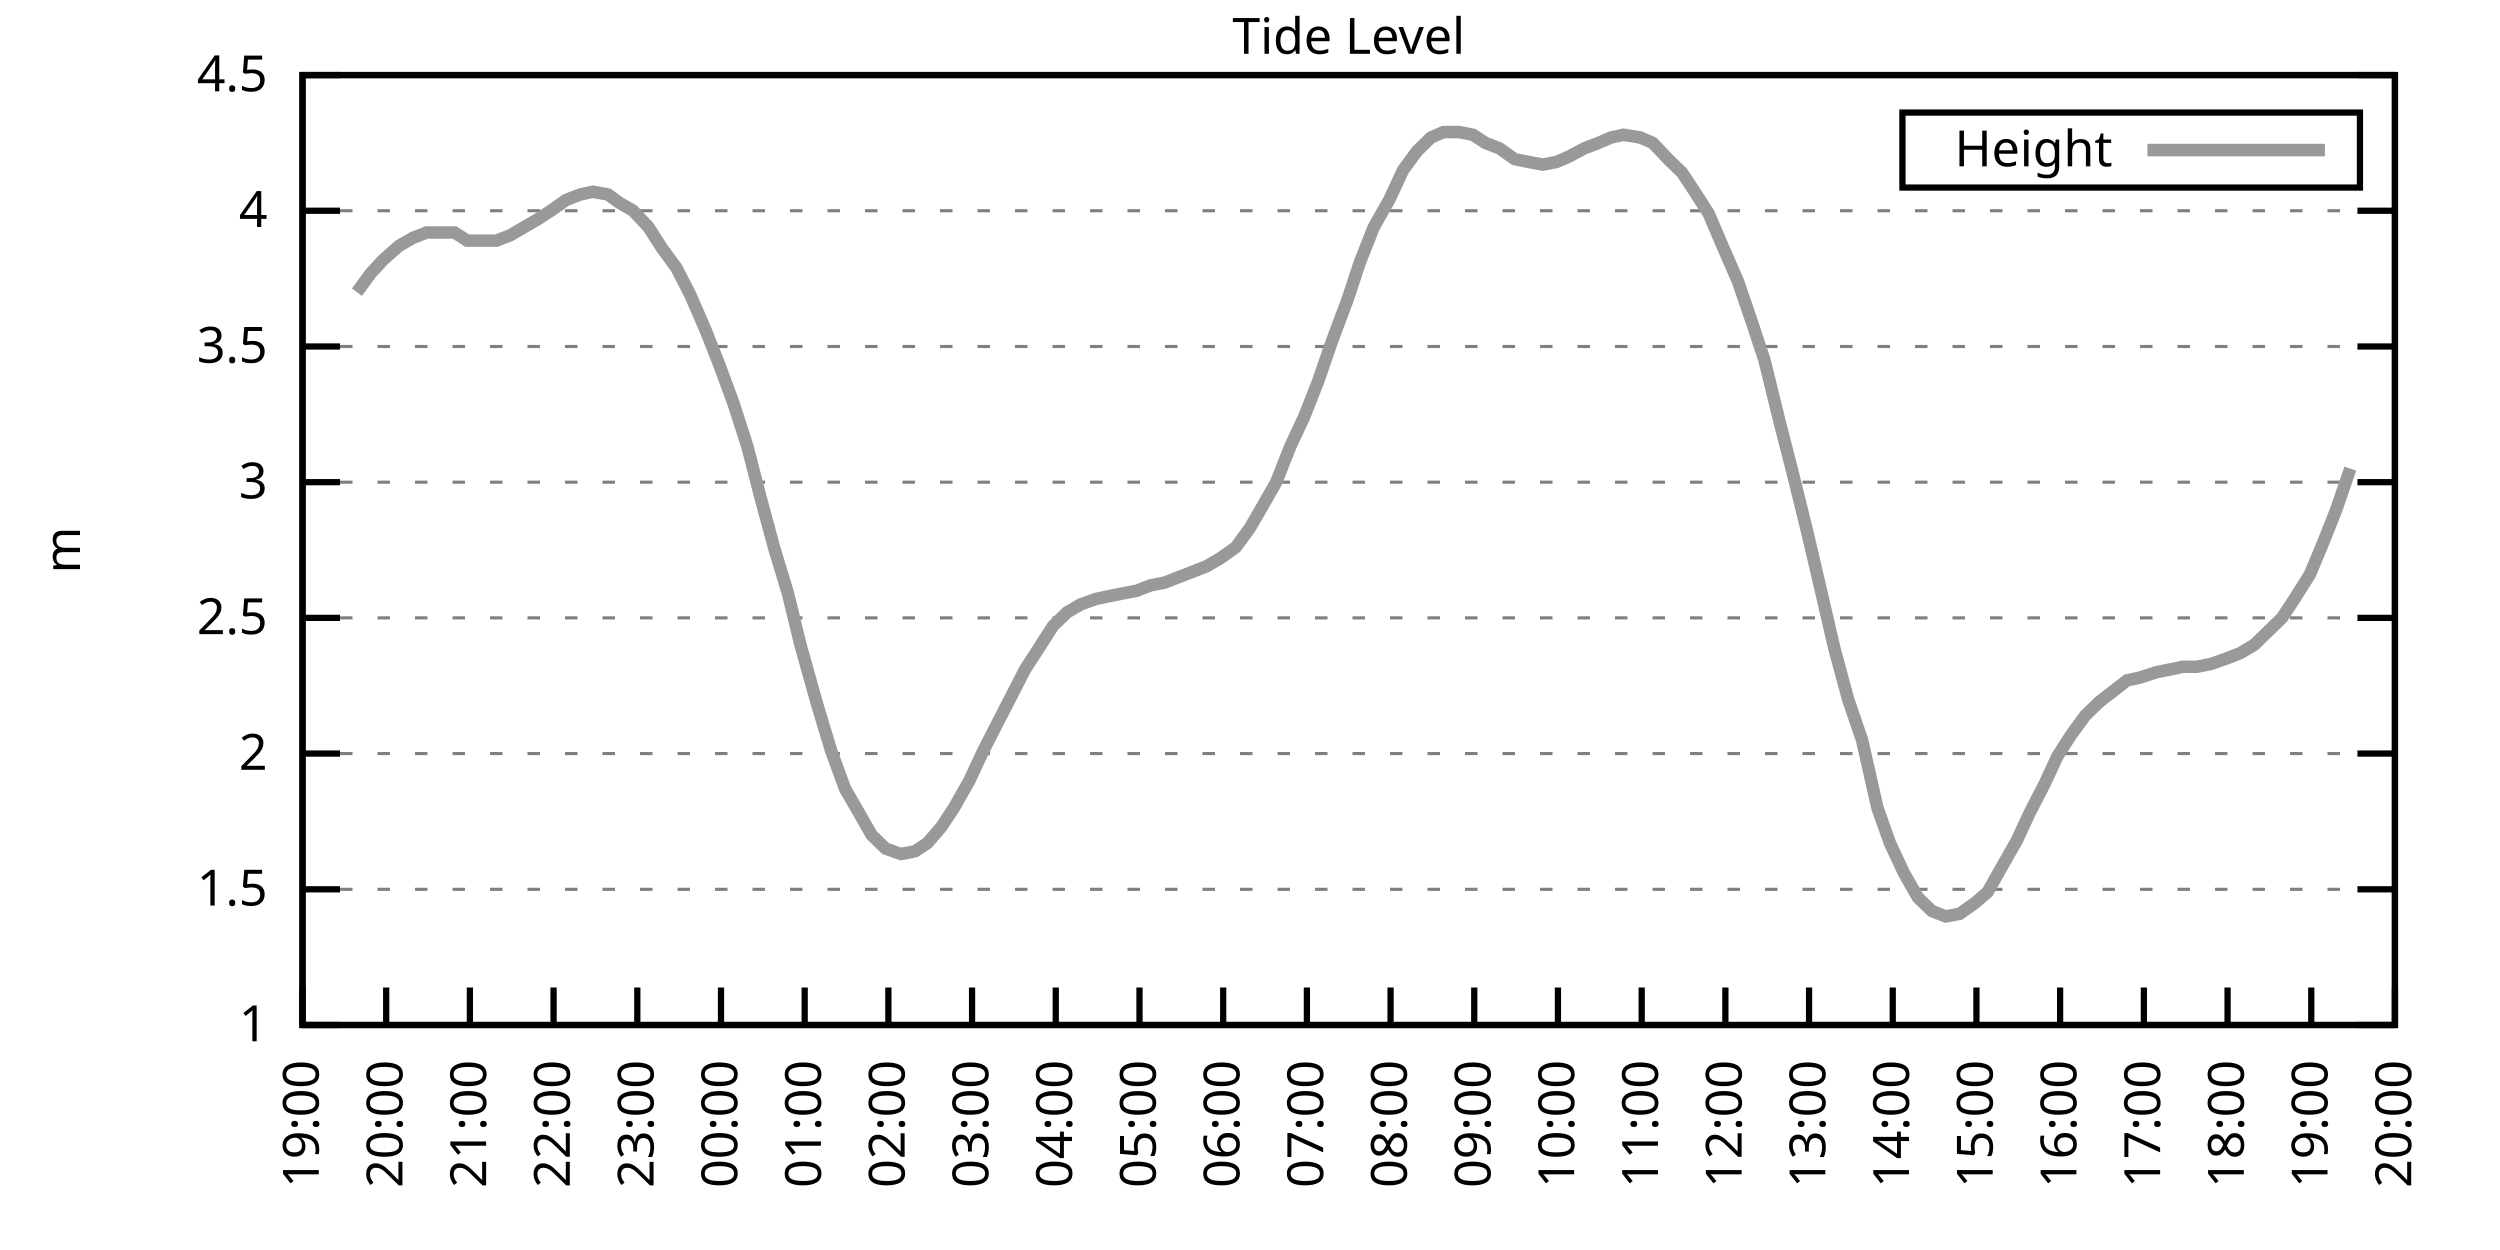
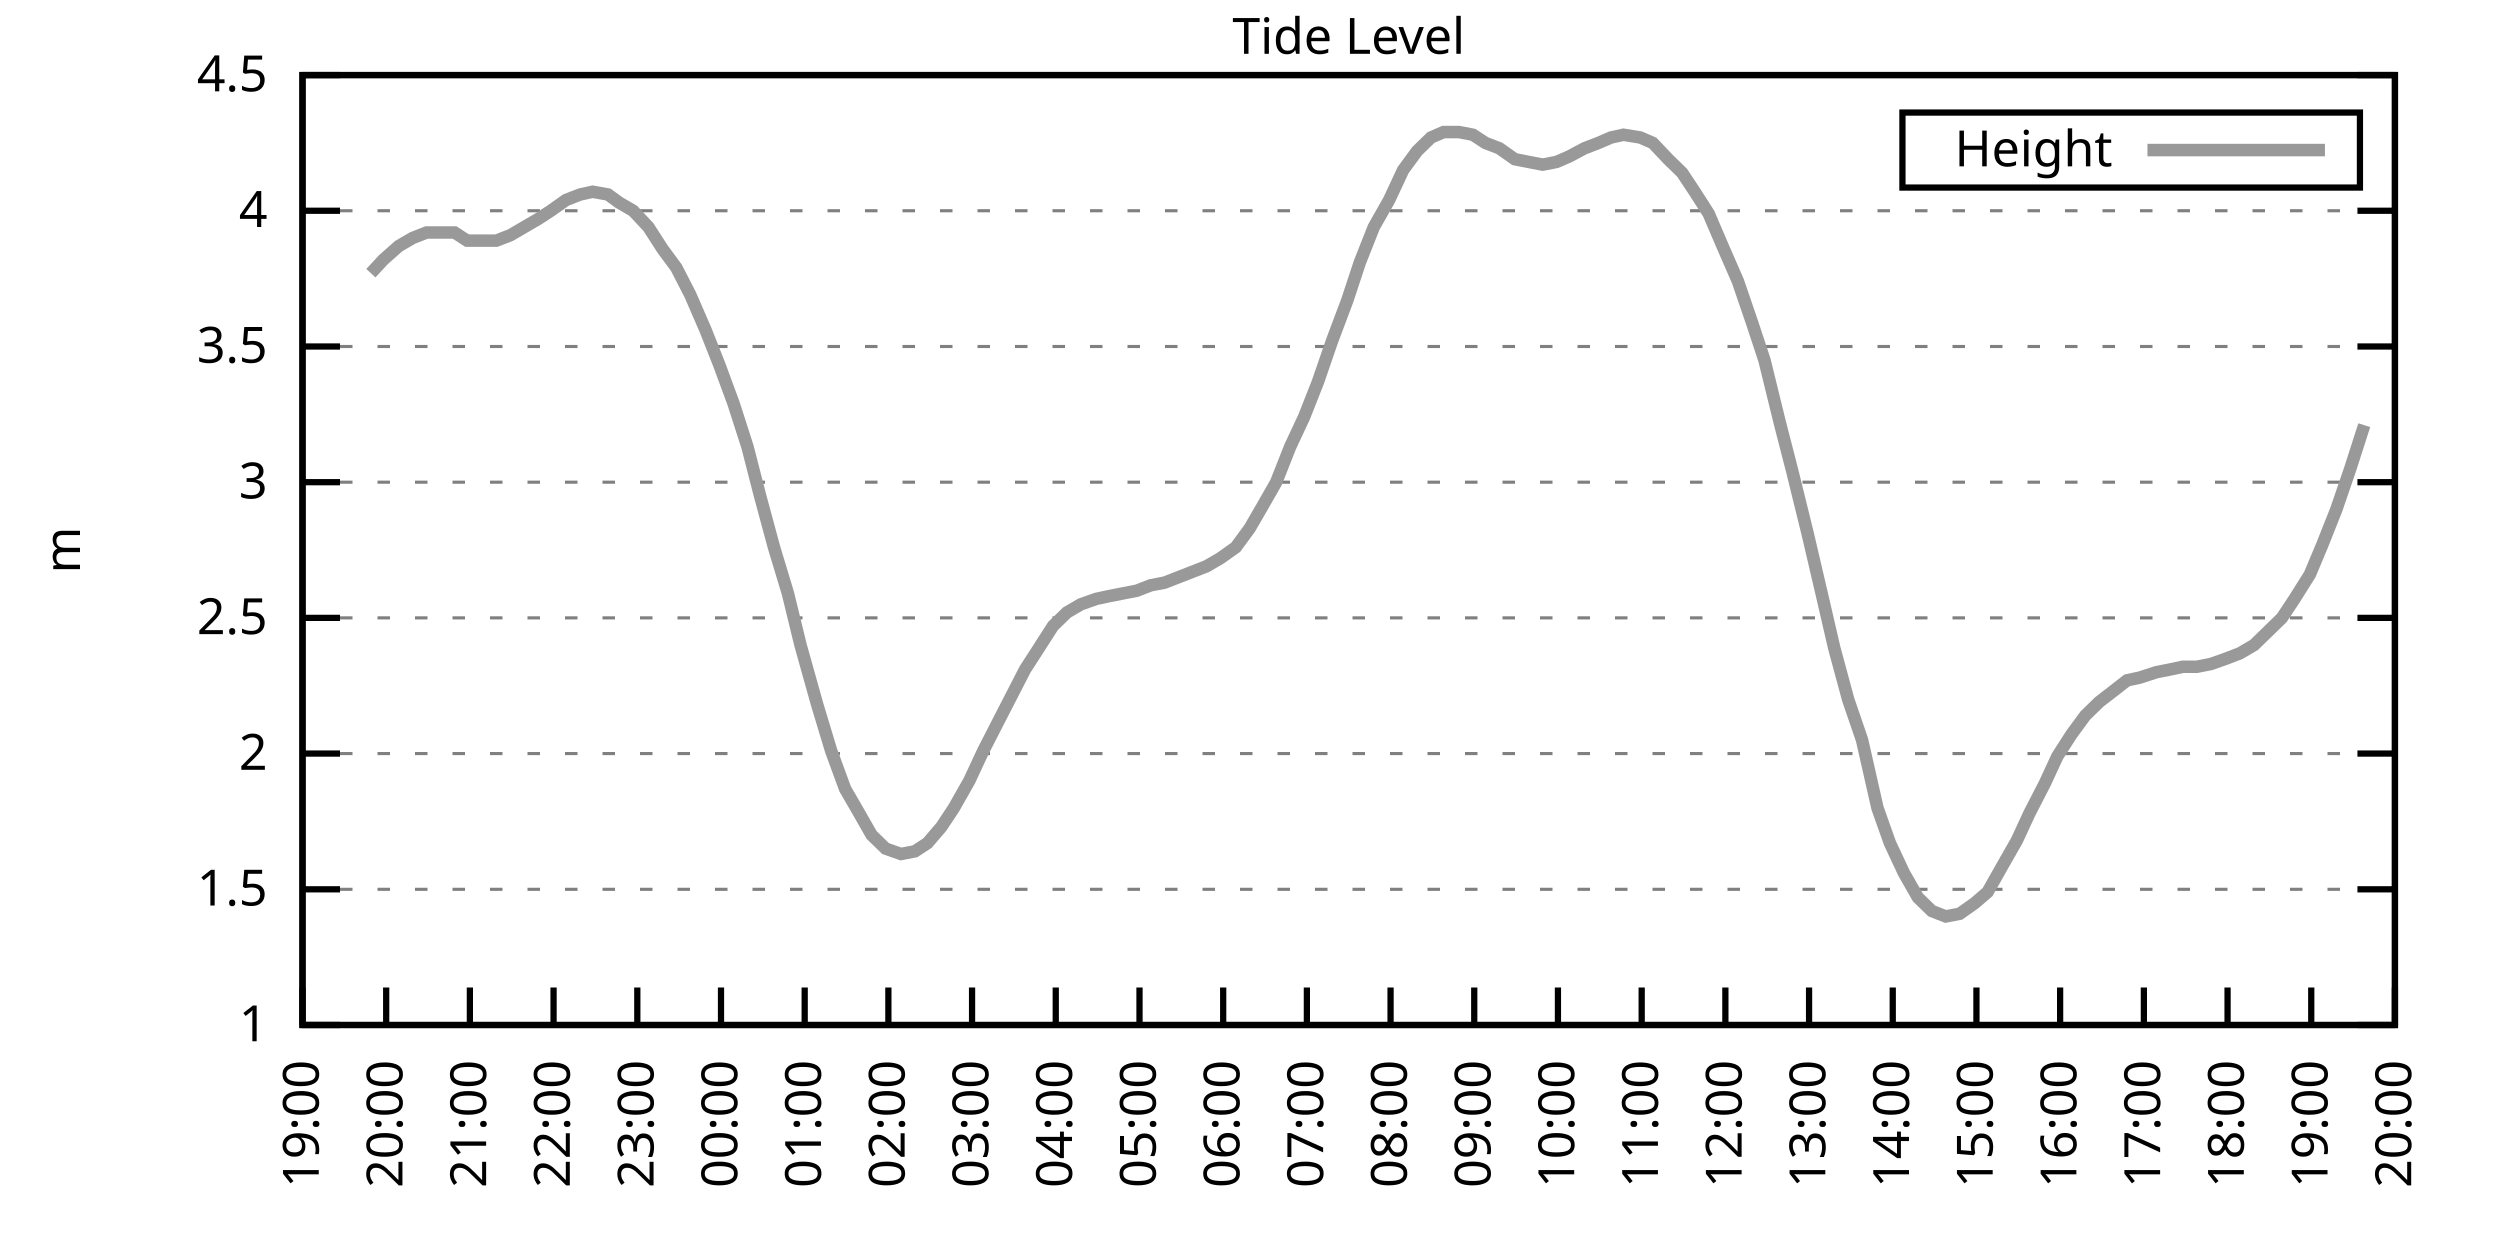
<svg xmlns="http://www.w3.org/2000/svg" xmlns:xlink="http://www.w3.org/1999/xlink" width="400" height="200" viewBox="0 0 400 200">
  <g id="gnuplot_canvas">
    <rect x="0" y="0" width="400" height="200" fill="none" />
    <defs>
      <circle id="gpDot" r="0.5" stroke-width="0.5" stroke="currentColor" />
      <path id="gpPt0" stroke-width="0.333" stroke="currentColor" d="M-1,0 h2 M0,-1 v2" />
      <path id="gpPt1" stroke-width="0.333" stroke="currentColor" d="M-1,-1 L1,1 M1,-1 L-1,1" />
      <path id="gpPt2" stroke-width="0.333" stroke="currentColor" d="M-1,0 L1,0 M0,-1 L0,1 M-1,-1 L1,1 M-1,1 L1,-1" />
      <rect id="gpPt3" stroke-width="0.333" stroke="currentColor" x="-1" y="-1" width="2" height="2" />
      <rect id="gpPt4" stroke-width="0.333" stroke="currentColor" fill="currentColor" x="-1" y="-1" width="2" height="2" />
      <circle id="gpPt5" stroke-width="0.333" stroke="currentColor" cx="0" cy="0" r="1" />
      <use xlink:href="#gpPt5" id="gpPt6" fill="currentColor" stroke="none" />
      <path id="gpPt7" stroke-width="0.333" stroke="currentColor" d="M0,-1.33 L-1.33,0.67 L1.33,0.67 z" />
      <use xlink:href="#gpPt7" id="gpPt8" fill="currentColor" stroke="none" />
      <use xlink:href="#gpPt7" id="gpPt9" stroke="currentColor" transform="rotate(180)" />
      <use xlink:href="#gpPt9" id="gpPt10" fill="currentColor" stroke="none" />
      <use xlink:href="#gpPt3" id="gpPt11" stroke="currentColor" transform="rotate(45)" />
      <use xlink:href="#gpPt11" id="gpPt12" fill="currentColor" stroke="none" />
      <path id="gpPt13" stroke-width="0.333" stroke="currentColor" d="M0,1.330 L1.265,0.411 L0.782,-1.067 L-0.782,-1.076 L-1.265,0.411 z" />
      <use xlink:href="#gpPt13" id="gpPt14" fill="currentColor" stroke="none" />
      <filter id="textbox" filterUnits="objectBoundingBox" x="0" y="0" height="1" width="1">
        <feFlood flood-color="white" flood-opacity="1" result="bgnd" />
        <feComposite in="SourceGraphic" in2="bgnd" operator="atop" />
      </filter>
      <filter id="greybox" filterUnits="objectBoundingBox" x="0" y="0" height="1" width="1">
        <feFlood flood-color="lightgrey" flood-opacity="1" result="grey" />
        <feComposite in="SourceGraphic" in2="grey" operator="atop" />
      </filter>
    </defs>
    <g fill="none" color="white" stroke="currentColor" stroke-width="1.00" stroke-linecap="butt" stroke-linejoin="miter">
</g>
    <g fill="none" color="black" stroke="currentColor" stroke-width="1.00" stroke-linecap="butt" stroke-linejoin="miter">
      <g stroke="none" shape-rendering="crispEdges">
        <polygon fill="rgb(255, 255, 255)" points="48.40,164.00 383.18,164.00 383.18,12.02 48.40,12.02 " />
      </g>
    </g>
    <g fill="none" color="black" stroke="currentColor" stroke-width="1.00" stroke-linecap="butt" stroke-linejoin="miter">
</g>
    <g fill="none" color="black" stroke="black" stroke-width="0.50" stroke-linecap="butt" stroke-linejoin="miter">
</g>
    <g fill="none" color="gray" stroke="currentColor" stroke-width="0.50" stroke-linecap="butt" stroke-linejoin="miter">
      <path stroke="gray" stroke-dasharray="2,4" class="gridline" d="M48.40,164.00 L383.19,164.00  " />
    </g>
    <g fill="none" color="gray" stroke="gray" stroke-width="1.00" stroke-linecap="butt" stroke-linejoin="miter">
</g>
    <g fill="none" color="black" stroke="currentColor" stroke-width="1.00" stroke-linecap="butt" stroke-linejoin="miter">
      <path stroke="black" d="M48.40,164.00 L54.40,164.00 M383.19,164.00 L377.19,164.00  " />
      <g transform="translate(42.80,166.60)" stroke="none" fill="black" font-family="Sans" font-size="8.00" text-anchor="end">
        <text>
          <tspan font-family="Sans"> 1</tspan>
        </text>
      </g>
    </g>
    <g fill="none" color="black" stroke="currentColor" stroke-width="1.00" stroke-linecap="butt" stroke-linejoin="miter">
</g>
    <g fill="none" color="black" stroke="black" stroke-width="0.50" stroke-linecap="butt" stroke-linejoin="miter">
</g>
    <g fill="none" color="gray" stroke="currentColor" stroke-width="0.50" stroke-linecap="butt" stroke-linejoin="miter">
      <path stroke="gray" stroke-dasharray="2,4" class="gridline" d="M48.40,142.29 L383.19,142.29  " />
    </g>
    <g fill="none" color="gray" stroke="gray" stroke-width="1.00" stroke-linecap="butt" stroke-linejoin="miter">
</g>
    <g fill="none" color="black" stroke="currentColor" stroke-width="1.00" stroke-linecap="butt" stroke-linejoin="miter">
      <path stroke="black" d="M48.40,142.29 L54.40,142.29 M383.19,142.29 L377.19,142.29  " />
      <g transform="translate(42.80,144.89)" stroke="none" fill="black" font-family="Sans" font-size="8.00" text-anchor="end">
        <text>
          <tspan font-family="Sans"> 1.5</tspan>
        </text>
      </g>
    </g>
    <g fill="none" color="black" stroke="currentColor" stroke-width="1.00" stroke-linecap="butt" stroke-linejoin="miter">
</g>
    <g fill="none" color="black" stroke="black" stroke-width="0.50" stroke-linecap="butt" stroke-linejoin="miter">
</g>
    <g fill="none" color="gray" stroke="currentColor" stroke-width="0.50" stroke-linecap="butt" stroke-linejoin="miter">
      <path stroke="gray" stroke-dasharray="2,4" class="gridline" d="M48.40,120.57 L383.19,120.57  " />
    </g>
    <g fill="none" color="gray" stroke="gray" stroke-width="1.00" stroke-linecap="butt" stroke-linejoin="miter">
</g>
    <g fill="none" color="black" stroke="currentColor" stroke-width="1.00" stroke-linecap="butt" stroke-linejoin="miter">
      <path stroke="black" d="M48.40,120.57 L54.40,120.57 M383.19,120.57 L377.19,120.57  " />
      <g transform="translate(42.80,123.17)" stroke="none" fill="black" font-family="Sans" font-size="8.00" text-anchor="end">
        <text>
          <tspan font-family="Sans"> 2</tspan>
        </text>
      </g>
    </g>
    <g fill="none" color="black" stroke="currentColor" stroke-width="1.00" stroke-linecap="butt" stroke-linejoin="miter">
</g>
    <g fill="none" color="black" stroke="black" stroke-width="0.50" stroke-linecap="butt" stroke-linejoin="miter">
</g>
    <g fill="none" color="gray" stroke="currentColor" stroke-width="0.50" stroke-linecap="butt" stroke-linejoin="miter">
      <path stroke="gray" stroke-dasharray="2,4" class="gridline" d="M48.40,98.86 L383.19,98.86  " />
    </g>
    <g fill="none" color="gray" stroke="gray" stroke-width="1.00" stroke-linecap="butt" stroke-linejoin="miter">
</g>
    <g fill="none" color="black" stroke="currentColor" stroke-width="1.00" stroke-linecap="butt" stroke-linejoin="miter">
      <path stroke="black" d="M48.40,98.86 L54.40,98.86 M383.19,98.86 L377.19,98.86  " />
      <g transform="translate(42.80,101.46)" stroke="none" fill="black" font-family="Sans" font-size="8.00" text-anchor="end">
        <text>
          <tspan font-family="Sans"> 2.5</tspan>
        </text>
      </g>
    </g>
    <g fill="none" color="black" stroke="currentColor" stroke-width="1.00" stroke-linecap="butt" stroke-linejoin="miter">
</g>
    <g fill="none" color="black" stroke="black" stroke-width="0.50" stroke-linecap="butt" stroke-linejoin="miter">
</g>
    <g fill="none" color="gray" stroke="currentColor" stroke-width="0.50" stroke-linecap="butt" stroke-linejoin="miter">
      <path stroke="gray" stroke-dasharray="2,4" class="gridline" d="M48.40,77.15 L383.19,77.15  " />
    </g>
    <g fill="none" color="gray" stroke="gray" stroke-width="1.00" stroke-linecap="butt" stroke-linejoin="miter">
</g>
    <g fill="none" color="black" stroke="currentColor" stroke-width="1.00" stroke-linecap="butt" stroke-linejoin="miter">
      <path stroke="black" d="M48.40,77.15 L54.40,77.15 M383.19,77.15 L377.19,77.15  " />
      <g transform="translate(42.80,79.75)" stroke="none" fill="black" font-family="Sans" font-size="8.00" text-anchor="end">
        <text>
          <tspan font-family="Sans"> 3</tspan>
        </text>
      </g>
    </g>
    <g fill="none" color="black" stroke="currentColor" stroke-width="1.00" stroke-linecap="butt" stroke-linejoin="miter">
</g>
    <g fill="none" color="black" stroke="black" stroke-width="0.50" stroke-linecap="butt" stroke-linejoin="miter">
</g>
    <g fill="none" color="gray" stroke="currentColor" stroke-width="0.50" stroke-linecap="butt" stroke-linejoin="miter">
      <path stroke="gray" stroke-dasharray="2,4" class="gridline" d="M48.40,55.44 L383.19,55.44  " />
    </g>
    <g fill="none" color="gray" stroke="gray" stroke-width="1.00" stroke-linecap="butt" stroke-linejoin="miter">
</g>
    <g fill="none" color="black" stroke="currentColor" stroke-width="1.00" stroke-linecap="butt" stroke-linejoin="miter">
      <path stroke="black" d="M48.40,55.44 L54.40,55.44 M383.19,55.44 L377.19,55.44  " />
      <g transform="translate(42.80,58.04)" stroke="none" fill="black" font-family="Sans" font-size="8.00" text-anchor="end">
        <text>
          <tspan font-family="Sans"> 3.5</tspan>
        </text>
      </g>
    </g>
    <g fill="none" color="black" stroke="currentColor" stroke-width="1.00" stroke-linecap="butt" stroke-linejoin="miter">
</g>
    <g fill="none" color="black" stroke="black" stroke-width="0.50" stroke-linecap="butt" stroke-linejoin="miter">
</g>
    <g fill="none" color="gray" stroke="currentColor" stroke-width="0.50" stroke-linecap="butt" stroke-linejoin="miter">
      <path stroke="gray" stroke-dasharray="2,4" class="gridline" d="M48.40,33.72 L383.19,33.72  " />
    </g>
    <g fill="none" color="gray" stroke="gray" stroke-width="1.00" stroke-linecap="butt" stroke-linejoin="miter">
</g>
    <g fill="none" color="black" stroke="currentColor" stroke-width="1.00" stroke-linecap="butt" stroke-linejoin="miter">
      <path stroke="black" d="M48.40,33.72 L54.40,33.72 M383.19,33.72 L377.19,33.72  " />
      <g transform="translate(42.80,36.32)" stroke="none" fill="black" font-family="Sans" font-size="8.00" text-anchor="end">
        <text>
          <tspan font-family="Sans"> 4</tspan>
        </text>
      </g>
    </g>
    <g fill="none" color="black" stroke="currentColor" stroke-width="1.00" stroke-linecap="butt" stroke-linejoin="miter">
</g>
    <g fill="none" color="black" stroke="black" stroke-width="0.50" stroke-linecap="butt" stroke-linejoin="miter">
</g>
    <g fill="none" color="gray" stroke="currentColor" stroke-width="0.50" stroke-linecap="butt" stroke-linejoin="miter">
      <path stroke="gray" stroke-dasharray="2,4" class="gridline" d="M48.40,12.01 L383.19,12.01  " />
    </g>
    <g fill="none" color="gray" stroke="gray" stroke-width="1.00" stroke-linecap="butt" stroke-linejoin="miter">
</g>
    <g fill="none" color="black" stroke="currentColor" stroke-width="1.00" stroke-linecap="butt" stroke-linejoin="miter">
      <path stroke="black" d="M48.40,12.01 L54.40,12.01 M383.19,12.01 L377.19,12.01  " />
      <g transform="translate(42.80,14.61)" stroke="none" fill="black" font-family="Sans" font-size="8.00" text-anchor="end">
        <text>
          <tspan font-family="Sans"> 4.5</tspan>
        </text>
      </g>
    </g>
    <g fill="none" color="black" stroke="currentColor" stroke-width="1.00" stroke-linecap="butt" stroke-linejoin="miter">
      <path stroke="black" d="M48.40,164.00 L48.40,158.00  " />
      <g transform="translate(51.00,169.60) rotate(270.00)" stroke="none" fill="black" font-family="Sans" font-size="8.00" text-anchor="end">
        <text>
          <tspan font-family="Sans">19:00</tspan>
        </text>
      </g>
    </g>
    <g fill="none" color="black" stroke="currentColor" stroke-width="1.00" stroke-linecap="butt" stroke-linejoin="miter">
      <path stroke="black" d="M61.79,164.00 L61.79,158.00  " />
      <g transform="translate(64.39,169.60) rotate(270.00)" stroke="none" fill="black" font-family="Sans" font-size="8.00" text-anchor="end">
        <text>
          <tspan font-family="Sans">20:00</tspan>
        </text>
      </g>
    </g>
    <g fill="none" color="black" stroke="currentColor" stroke-width="1.00" stroke-linecap="butt" stroke-linejoin="miter">
      <path stroke="black" d="M75.18,164.00 L75.18,158.00  " />
      <g transform="translate(77.78,169.60) rotate(270.00)" stroke="none" fill="black" font-family="Sans" font-size="8.00" text-anchor="end">
        <text>
          <tspan font-family="Sans">21:00</tspan>
        </text>
      </g>
    </g>
    <g fill="none" color="black" stroke="currentColor" stroke-width="1.00" stroke-linecap="butt" stroke-linejoin="miter">
      <path stroke="black" d="M88.57,164.00 L88.57,158.00  " />
      <g transform="translate(91.17,169.60) rotate(270.00)" stroke="none" fill="black" font-family="Sans" font-size="8.00" text-anchor="end">
        <text>
          <tspan font-family="Sans">22:00</tspan>
        </text>
      </g>
    </g>
    <g fill="none" color="black" stroke="currentColor" stroke-width="1.00" stroke-linecap="butt" stroke-linejoin="miter">
      <path stroke="black" d="M101.97,164.00 L101.97,158.00  " />
      <g transform="translate(104.57,169.60) rotate(270.00)" stroke="none" fill="black" font-family="Sans" font-size="8.00" text-anchor="end">
        <text>
          <tspan font-family="Sans">23:00</tspan>
        </text>
      </g>
    </g>
    <g fill="none" color="black" stroke="currentColor" stroke-width="1.00" stroke-linecap="butt" stroke-linejoin="miter">
      <path stroke="black" d="M115.36,164.00 L115.36,158.00  " />
      <g transform="translate(117.96,169.60) rotate(270.00)" stroke="none" fill="black" font-family="Sans" font-size="8.00" text-anchor="end">
        <text>
          <tspan font-family="Sans">00:00</tspan>
        </text>
      </g>
    </g>
    <g fill="none" color="black" stroke="currentColor" stroke-width="1.00" stroke-linecap="butt" stroke-linejoin="miter">
      <path stroke="black" d="M128.75,164.00 L128.75,158.00  " />
      <g transform="translate(131.35,169.60) rotate(270.00)" stroke="none" fill="black" font-family="Sans" font-size="8.00" text-anchor="end">
        <text>
          <tspan font-family="Sans">01:00</tspan>
        </text>
      </g>
    </g>
    <g fill="none" color="black" stroke="currentColor" stroke-width="1.00" stroke-linecap="butt" stroke-linejoin="miter">
      <path stroke="black" d="M142.14,164.00 L142.14,158.00  " />
      <g transform="translate(144.74,169.60) rotate(270.00)" stroke="none" fill="black" font-family="Sans" font-size="8.00" text-anchor="end">
        <text>
          <tspan font-family="Sans">02:00</tspan>
        </text>
      </g>
    </g>
    <g fill="none" color="black" stroke="currentColor" stroke-width="1.00" stroke-linecap="butt" stroke-linejoin="miter">
      <path stroke="black" d="M155.53,164.00 L155.53,158.00  " />
      <g transform="translate(158.13,169.60) rotate(270.00)" stroke="none" fill="black" font-family="Sans" font-size="8.00" text-anchor="end">
        <text>
          <tspan font-family="Sans">03:00</tspan>
        </text>
      </g>
    </g>
    <g fill="none" color="black" stroke="currentColor" stroke-width="1.00" stroke-linecap="butt" stroke-linejoin="miter">
      <path stroke="black" d="M168.92,164.00 L168.92,158.00  " />
      <g transform="translate(171.52,169.60) rotate(270.00)" stroke="none" fill="black" font-family="Sans" font-size="8.00" text-anchor="end">
        <text>
          <tspan font-family="Sans">04:00</tspan>
        </text>
      </g>
    </g>
    <g fill="none" color="black" stroke="currentColor" stroke-width="1.00" stroke-linecap="butt" stroke-linejoin="miter">
      <path stroke="black" d="M182.32,164.00 L182.32,158.00  " />
      <g transform="translate(184.92,169.60) rotate(270.00)" stroke="none" fill="black" font-family="Sans" font-size="8.00" text-anchor="end">
        <text>
          <tspan font-family="Sans">05:00</tspan>
        </text>
      </g>
    </g>
    <g fill="none" color="black" stroke="currentColor" stroke-width="1.00" stroke-linecap="butt" stroke-linejoin="miter">
      <path stroke="black" d="M195.71,164.00 L195.71,158.00  " />
      <g transform="translate(198.31,169.60) rotate(270.00)" stroke="none" fill="black" font-family="Sans" font-size="8.00" text-anchor="end">
        <text>
          <tspan font-family="Sans">06:00</tspan>
        </text>
      </g>
    </g>
    <g fill="none" color="black" stroke="currentColor" stroke-width="1.00" stroke-linecap="butt" stroke-linejoin="miter">
      <path stroke="black" d="M209.10,164.00 L209.10,158.00  " />
      <g transform="translate(211.70,169.60) rotate(270.00)" stroke="none" fill="black" font-family="Sans" font-size="8.00" text-anchor="end">
        <text>
          <tspan font-family="Sans">07:00</tspan>
        </text>
      </g>
    </g>
    <g fill="none" color="black" stroke="currentColor" stroke-width="1.00" stroke-linecap="butt" stroke-linejoin="miter">
      <path stroke="black" d="M222.49,164.00 L222.49,158.00  " />
      <g transform="translate(225.09,169.60) rotate(270.00)" stroke="none" fill="black" font-family="Sans" font-size="8.00" text-anchor="end">
        <text>
          <tspan font-family="Sans">08:00</tspan>
        </text>
      </g>
    </g>
    <g fill="none" color="black" stroke="currentColor" stroke-width="1.00" stroke-linecap="butt" stroke-linejoin="miter">
      <path stroke="black" d="M235.88,164.00 L235.88,158.00  " />
      <g transform="translate(238.48,169.60) rotate(270.00)" stroke="none" fill="black" font-family="Sans" font-size="8.00" text-anchor="end">
        <text>
          <tspan font-family="Sans">09:00</tspan>
        </text>
      </g>
    </g>
    <g fill="none" color="black" stroke="currentColor" stroke-width="1.00" stroke-linecap="butt" stroke-linejoin="miter">
      <path stroke="black" d="M249.27,164.00 L249.27,158.00  " />
      <g transform="translate(251.87,169.60) rotate(270.00)" stroke="none" fill="black" font-family="Sans" font-size="8.00" text-anchor="end">
        <text>
          <tspan font-family="Sans">10:00</tspan>
        </text>
      </g>
    </g>
    <g fill="none" color="black" stroke="currentColor" stroke-width="1.00" stroke-linecap="butt" stroke-linejoin="miter">
      <path stroke="black" d="M262.67,164.00 L262.67,158.00  " />
      <g transform="translate(265.27,169.60) rotate(270.00)" stroke="none" fill="black" font-family="Sans" font-size="8.00" text-anchor="end">
        <text>
          <tspan font-family="Sans">11:00</tspan>
        </text>
      </g>
    </g>
    <g fill="none" color="black" stroke="currentColor" stroke-width="1.00" stroke-linecap="butt" stroke-linejoin="miter">
      <path stroke="black" d="M276.06,164.00 L276.06,158.00  " />
      <g transform="translate(278.66,169.60) rotate(270.00)" stroke="none" fill="black" font-family="Sans" font-size="8.00" text-anchor="end">
        <text>
          <tspan font-family="Sans">12:00</tspan>
        </text>
      </g>
    </g>
    <g fill="none" color="black" stroke="currentColor" stroke-width="1.00" stroke-linecap="butt" stroke-linejoin="miter">
      <path stroke="black" d="M289.45,164.00 L289.45,158.00  " />
      <g transform="translate(292.05,169.60) rotate(270.00)" stroke="none" fill="black" font-family="Sans" font-size="8.00" text-anchor="end">
        <text>
          <tspan font-family="Sans">13:00</tspan>
        </text>
      </g>
    </g>
    <g fill="none" color="black" stroke="currentColor" stroke-width="1.00" stroke-linecap="butt" stroke-linejoin="miter">
      <path stroke="black" d="M302.84,164.00 L302.84,158.00  " />
      <g transform="translate(305.44,169.60) rotate(270.00)" stroke="none" fill="black" font-family="Sans" font-size="8.00" text-anchor="end">
        <text>
          <tspan font-family="Sans">14:00</tspan>
        </text>
      </g>
    </g>
    <g fill="none" color="black" stroke="currentColor" stroke-width="1.00" stroke-linecap="butt" stroke-linejoin="miter">
      <path stroke="black" d="M316.23,164.00 L316.23,158.00  " />
      <g transform="translate(318.83,169.60) rotate(270.00)" stroke="none" fill="black" font-family="Sans" font-size="8.00" text-anchor="end">
        <text>
          <tspan font-family="Sans">15:00</tspan>
        </text>
      </g>
    </g>
    <g fill="none" color="black" stroke="currentColor" stroke-width="1.00" stroke-linecap="butt" stroke-linejoin="miter">
      <path stroke="black" d="M329.62,164.00 L329.62,158.00  " />
      <g transform="translate(332.22,169.60) rotate(270.00)" stroke="none" fill="black" font-family="Sans" font-size="8.00" text-anchor="end">
        <text>
          <tspan font-family="Sans">16:00</tspan>
        </text>
      </g>
    </g>
    <g fill="none" color="black" stroke="currentColor" stroke-width="1.00" stroke-linecap="butt" stroke-linejoin="miter">
      <path stroke="black" d="M343.02,164.00 L343.02,158.00  " />
      <g transform="translate(345.62,169.60) rotate(270.00)" stroke="none" fill="black" font-family="Sans" font-size="8.00" text-anchor="end">
        <text>
          <tspan font-family="Sans">17:00</tspan>
        </text>
      </g>
    </g>
    <g fill="none" color="black" stroke="currentColor" stroke-width="1.00" stroke-linecap="butt" stroke-linejoin="miter">
      <path stroke="black" d="M356.41,164.00 L356.41,158.00  " />
      <g transform="translate(359.01,169.60) rotate(270.00)" stroke="none" fill="black" font-family="Sans" font-size="8.00" text-anchor="end">
        <text>
          <tspan font-family="Sans">18:00</tspan>
        </text>
      </g>
    </g>
    <g fill="none" color="black" stroke="currentColor" stroke-width="1.00" stroke-linecap="butt" stroke-linejoin="miter">
      <path stroke="black" d="M369.80,164.00 L369.80,158.00  " />
      <g transform="translate(372.40,169.60) rotate(270.00)" stroke="none" fill="black" font-family="Sans" font-size="8.00" text-anchor="end">
        <text>
          <tspan font-family="Sans">19:00</tspan>
        </text>
      </g>
    </g>
    <g fill="none" color="black" stroke="currentColor" stroke-width="1.00" stroke-linecap="butt" stroke-linejoin="miter">
      <path stroke="black" d="M383.19,164.00 L383.19,158.00  " />
      <g transform="translate(385.79,169.60) rotate(270.00)" stroke="none" fill="black" font-family="Sans" font-size="8.00" text-anchor="end">
        <text>
          <tspan font-family="Sans">20:00</tspan>
        </text>
      </g>
    </g>
    <g fill="none" color="black" stroke="currentColor" stroke-width="1.00" stroke-linecap="butt" stroke-linejoin="miter">
</g>
    <g fill="none" color="black" stroke="currentColor" stroke-width="1.00" stroke-linecap="butt" stroke-linejoin="miter">
      <path stroke="black" d="M48.40,12.01 L48.40,164.00 L383.19,164.00 L383.19,12.01 L48.40,12.01 Z  " />
    </g>
    <g fill="none" color="black" stroke="currentColor" stroke-width="1.00" stroke-linecap="butt" stroke-linejoin="miter">
</g>
    <g fill="none" color="black" stroke="currentColor" stroke-width="1.00" stroke-linecap="butt" stroke-linejoin="miter">
      <path stroke="black" d="M304.39,30.01 L304.39,18.01 L377.59,18.01 L377.59,30.01 L304.39,30.01 Z  " />
    </g>
    <g id="Tide_level_plot_1">
      <g fill="none" color="white" stroke="black" stroke-width="2.00" stroke-linecap="butt" stroke-linejoin="miter">
</g>
      <g fill="none" color="black" stroke="currentColor" stroke-width="2.00" stroke-linecap="butt" stroke-linejoin="miter">
        <g transform="translate(337.99,26.61)" stroke="none" fill="black" font-family="Sans" font-size="8.00" text-anchor="end">
          <text>
            <tspan font-family="Sans">Height</tspan>
          </text>
        </g>
      </g>
      <g fill="none" color="black" stroke="currentColor" stroke-width="2.00" stroke-linecap="butt" stroke-linejoin="miter">
-         <path stroke="rgb(153, 153, 153)" d="M343.59,24.01 L371.99,24.01 M57.10,46.75 L59.34,43.71 L61.35,41.54 L63.80,39.37 L66.03,38.07 L68.26,37.20   L70.50,37.20 L72.73,37.20 L74.74,38.50 L76.97,38.50 L79.42,38.50 L81.66,37.63 L83.89,36.33 L86.12,35.03   L88.13,33.72 L90.58,31.99 L92.82,31.12 L94.82,30.68 L97.28,31.12 L99.06,32.42 L101.30,33.72 L103.75,36.33   L105.98,39.80 L108.22,42.84 L110.45,47.18 L112.90,52.83 L115.13,58.48 L117.37,64.56 L119.60,71.50 L121.61,79.32   L123.84,87.57 L126.07,94.95 L128.08,103.20 L130.76,112.76 L132.99,120.14 L135.22,126.22 L137.23,129.69 L139.46,133.60   L141.69,135.77 L144.15,136.64 L146.38,136.21 L148.39,134.90 L150.62,132.30 L152.63,129.26 L155.09,124.92 L157.32,120.14   L159.77,115.36 L161.78,111.45 L164.01,107.11 L166.25,103.64 L168.48,100.16 L170.71,97.99 L172.94,96.69 L175.40,95.82   L177.41,95.39 L179.64,94.95 L181.87,94.52 L184.10,93.65 L186.33,93.22 L188.57,92.35 L190.80,91.48 L193.03,90.61   L195.26,89.31 L197.72,87.57 L199.95,84.53 L201.96,81.06 L204.19,77.15 L206.42,71.50 L208.65,66.73 L210.88,61.08   L213.12,54.57 L215.57,48.05 L217.58,41.97 L219.81,36.33 L222.27,31.99 L224.50,27.21 L226.73,24.17 L228.96,22.00   L230.97,21.13 L233.43,21.13 L235.66,21.56 L237.67,22.87 L239.90,23.73 L242.36,25.47 L244.59,25.91 L246.82,26.34   L249.05,25.91 L251.06,25.04 L253.51,23.73 L255.75,22.87 L257.76,22.00 L259.76,21.56 L262.44,22.00 L264.45,22.87   L266.91,25.47 L269.14,27.64 L271.15,30.68 L273.38,34.16 L275.61,39.37 L278.07,45.01 L280.30,51.53 L282.31,57.61   L284.76,67.59 L286.77,75.41 L289.23,85.40 L291.46,94.95 L293.47,103.64 L295.70,111.89 L297.93,118.40 L300.39,129.26   L302.39,134.90 L304.63,139.68 L306.86,143.59 L309.09,145.76 L311.32,146.63 L313.55,146.20 L316.01,144.46 L318.02,142.72   L320.47,138.38 L322.70,134.47 L324.71,130.13 L327.17,125.35 L329.18,121.01 L331.41,117.53 L333.64,114.49 L335.87,112.32   L338.10,110.59 L340.34,108.85 L342.35,108.42 L345.02,107.55 L347.26,107.11 L349.26,106.68 L351.50,106.68 L353.73,106.24   L356.18,105.38 L358.42,104.51 L360.65,103.20 L362.88,101.03 L365.11,98.86 L367.12,95.82 L369.58,91.91 L371.58,87.14   L373.82,81.49 L376.05,74.98  " />
+         <path stroke="rgb(153, 153, 153)" d="M343.59,24.01 L371.99,24.01 M59.34,43.71 L61.35,41.54 L63.80,39.37 L66.03,38.07 L68.26,37.20 L70.50,37.20   L72.73,37.20 L74.74,38.50 L76.97,38.50 L79.42,38.50 L81.66,37.63 L83.89,36.33 L86.12,35.03 L88.13,33.72   L90.58,31.99 L92.82,31.12 L94.82,30.68 L97.28,31.12 L99.06,32.42 L101.30,33.72 L103.75,36.33 L105.98,39.80   L108.22,42.84 L110.45,47.18 L112.90,52.83 L115.13,58.48 L117.37,64.56 L119.60,71.50 L121.61,79.32 L123.84,87.57   L126.07,94.95 L128.08,103.20 L130.76,112.76 L132.99,120.14 L135.22,126.22 L137.23,129.69 L139.46,133.60 L141.69,135.77   L144.15,136.64 L146.38,136.21 L148.39,134.90 L150.62,132.30 L152.63,129.26 L155.09,124.92 L157.32,120.14 L159.77,115.36   L161.78,111.45 L164.01,107.11 L166.25,103.64 L168.48,100.16 L170.71,97.99 L172.94,96.69 L175.40,95.82 L177.41,95.39   L179.64,94.95 L181.87,94.52 L184.10,93.65 L186.33,93.22 L188.57,92.35 L190.80,91.48 L193.03,90.61 L195.26,89.31   L197.72,87.57 L199.95,84.53 L201.96,81.06 L204.19,77.15 L206.42,71.50 L208.65,66.73 L210.88,61.08 L213.12,54.57   L215.57,48.05 L217.58,41.97 L219.81,36.33 L222.27,31.99 L224.50,27.21 L226.73,24.17 L228.96,22.00 L230.97,21.13   L233.43,21.13 L235.66,21.56 L237.67,22.87 L239.90,23.73 L242.36,25.47 L244.59,25.91 L246.82,26.34 L249.05,25.91   L251.06,25.04 L253.51,23.73 L255.75,22.87 L257.76,22.00 L259.76,21.56 L262.44,22.00 L264.45,22.87 L266.91,25.47   L269.14,27.64 L271.15,30.68 L273.38,34.16 L275.61,39.37 L278.07,45.01 L280.30,51.53 L282.31,57.61 L284.76,67.59   L286.77,75.41 L289.23,85.40 L291.46,94.95 L293.47,103.64 L295.70,111.89 L297.93,118.40 L300.39,129.26 L302.39,134.90   L304.63,139.68 L306.86,143.59 L309.09,145.76 L311.32,146.63 L313.55,146.20 L316.01,144.46 L318.02,142.72 L320.47,138.38   L322.70,134.47 L324.71,130.13 L327.17,125.35 L329.18,121.01 L331.41,117.53 L333.64,114.49 L335.87,112.32 L338.10,110.59   L340.34,108.85 L342.35,108.42 L345.02,107.55 L347.26,107.11 L349.26,106.68 L351.50,106.68 L353.73,106.24 L356.18,105.38   L358.42,104.51 L360.65,103.20 L362.88,101.03 L365.11,98.86 L367.12,95.82 L369.58,91.91 L371.58,87.14 L373.82,81.49   L376.05,74.98 L378.28,68.03  " />
      </g>
    </g>
    <g fill="none" color="black" stroke="currentColor" stroke-width="2.00" stroke-linecap="butt" stroke-linejoin="miter">
</g>
    <g fill="none" color="black" stroke="black" stroke-width="1.00" stroke-linecap="butt" stroke-linejoin="miter">
</g>
    <g fill="none" color="black" stroke="currentColor" stroke-width="1.00" stroke-linecap="butt" stroke-linejoin="miter">
      <path stroke="black" d="M48.40,12.01 L48.40,164.00 L383.19,164.00 L383.19,12.01 L48.40,12.01 Z  " />
      <g transform="translate(12.80,88.01) rotate(270.00)" stroke="none" fill="black" font-family="Sans" font-size="8.00" text-anchor="middle">
        <text>
          <tspan font-family="Sans">m</tspan>
        </text>
      </g>
    </g>
    <g fill="none" color="black" stroke="currentColor" stroke-width="1.00" stroke-linecap="butt" stroke-linejoin="miter">
</g>
    <g fill="none" color="black" stroke="currentColor" stroke-width="1.00" stroke-linecap="butt" stroke-linejoin="miter">
      <g transform="translate(215.79,8.61)" stroke="none" fill="black" font-family="Sans" font-size="8.00" text-anchor="middle">
        <text>
          <tspan font-family="Sans">Tide Level</tspan>
        </text>
      </g>
    </g>
    <g fill="none" color="black" stroke="currentColor" stroke-width="1.00" stroke-linecap="butt" stroke-linejoin="miter">
</g>
  </g>
</svg>
